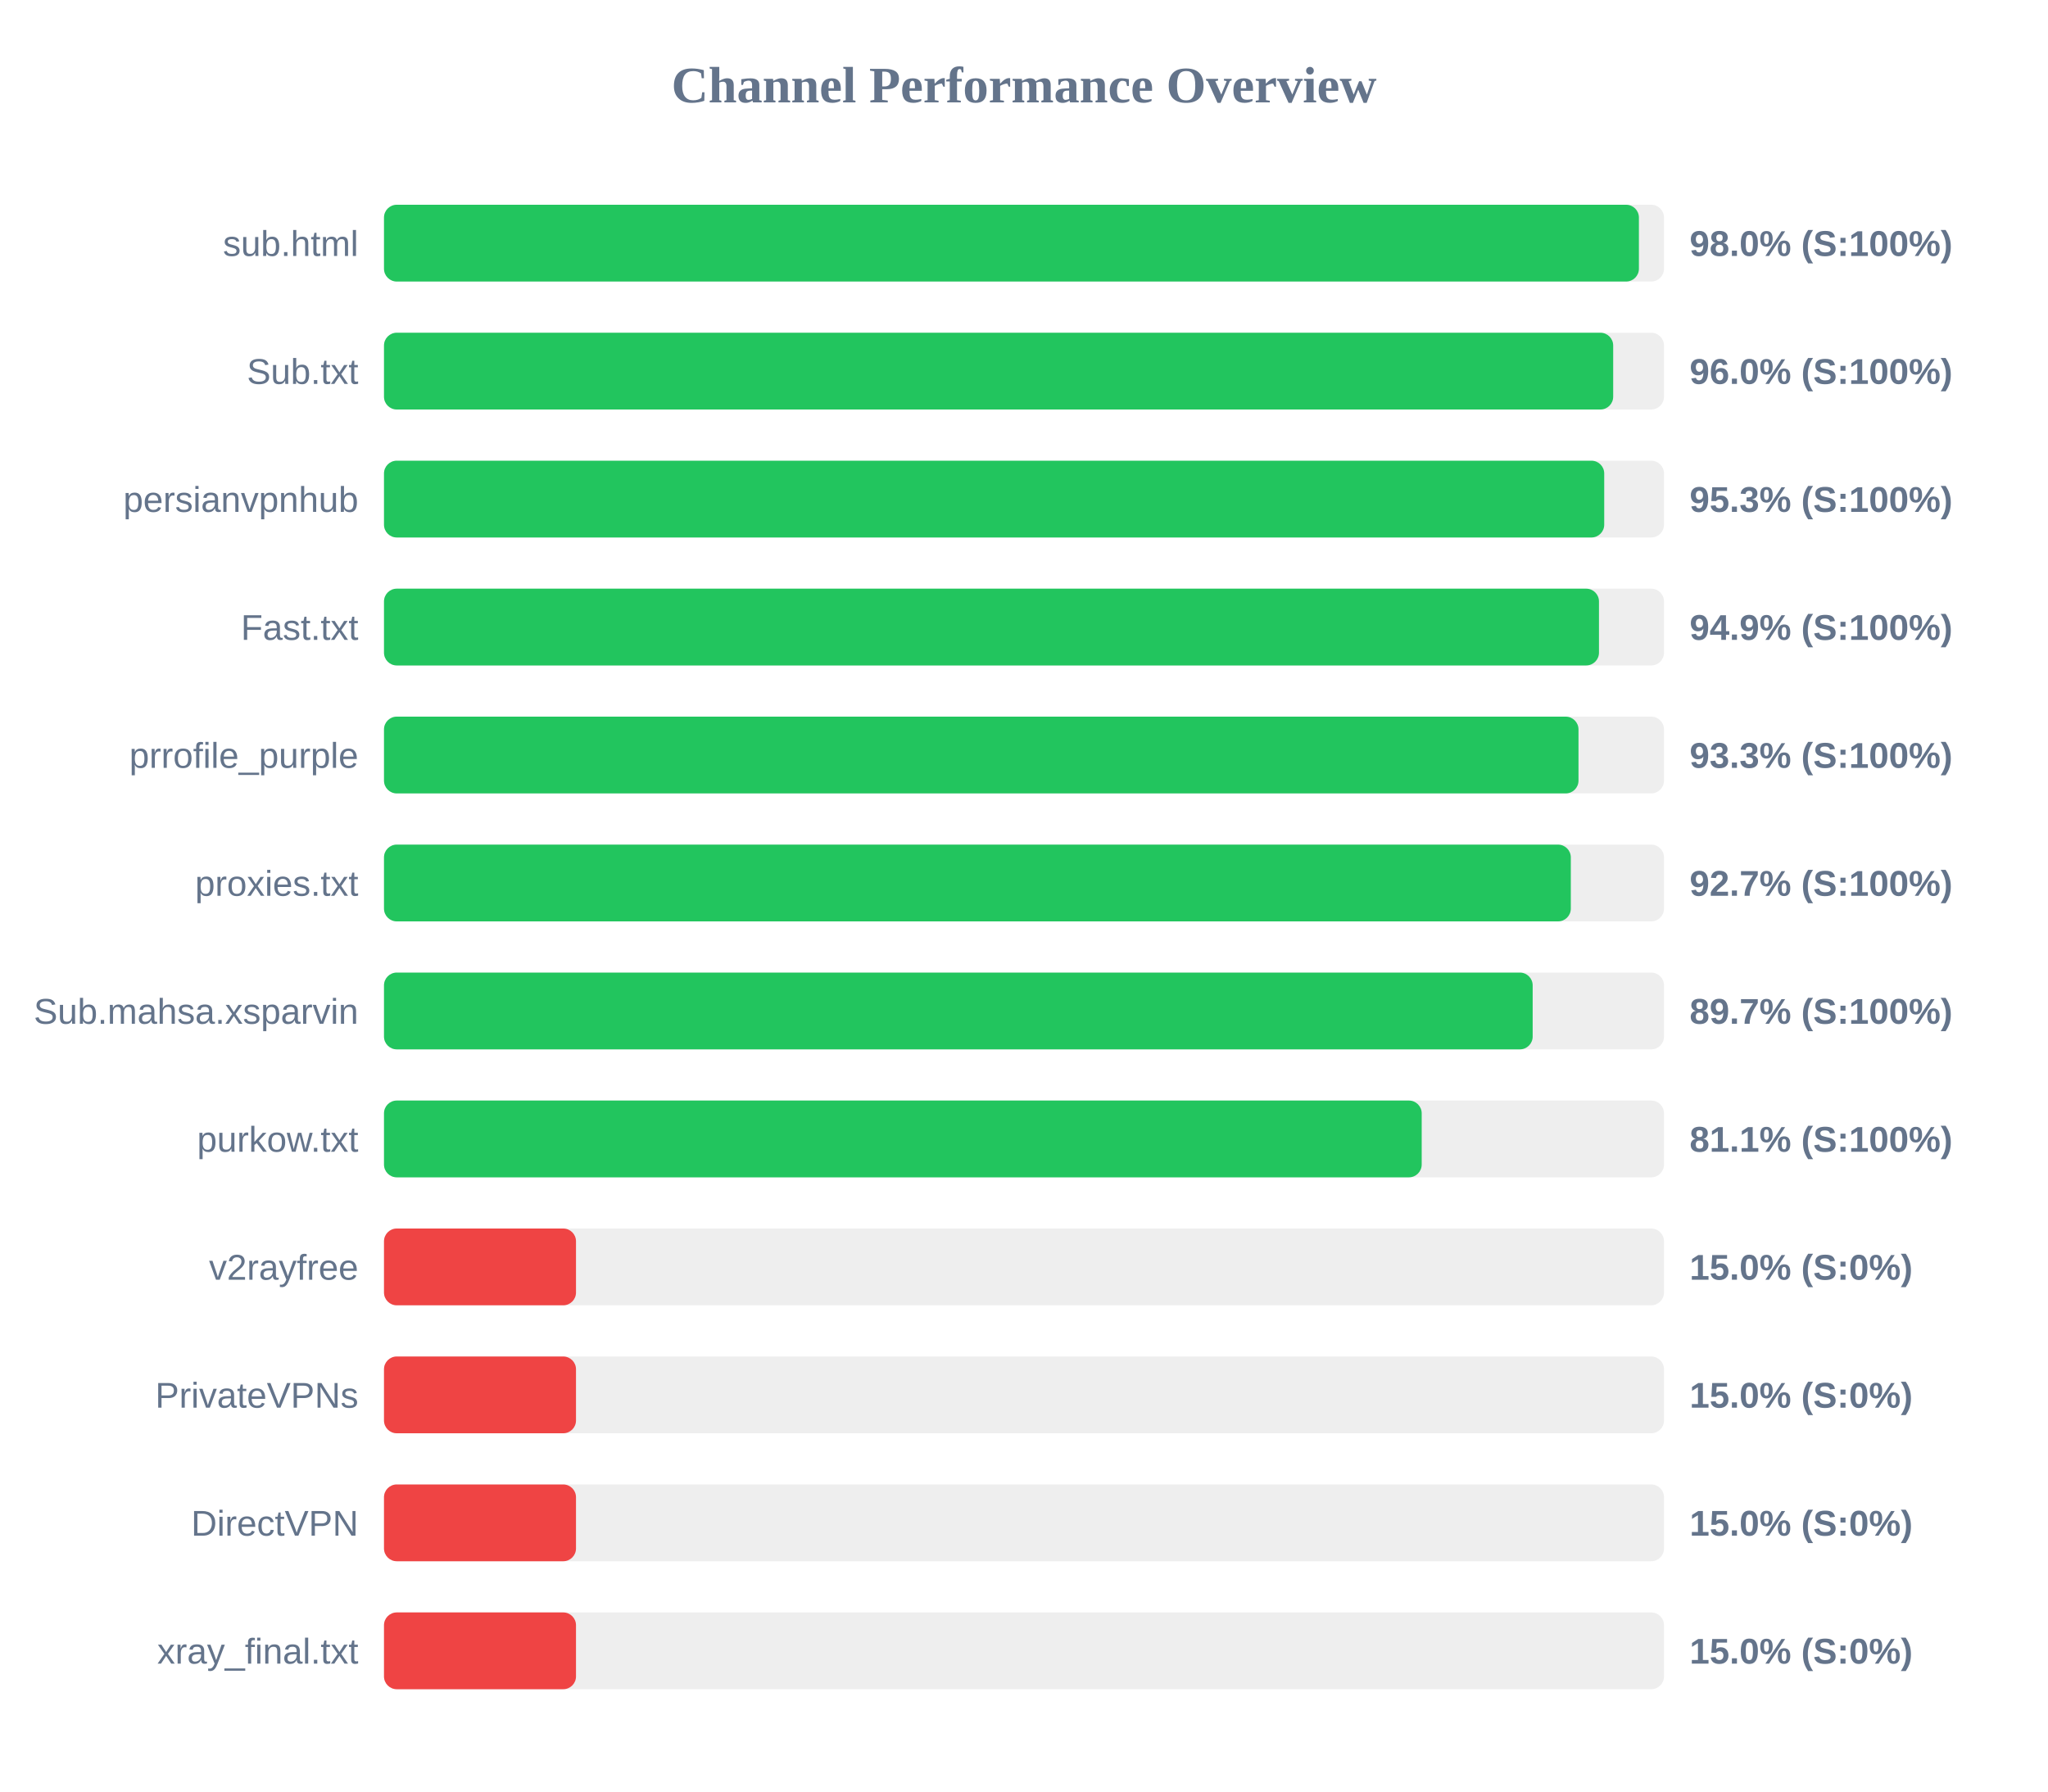
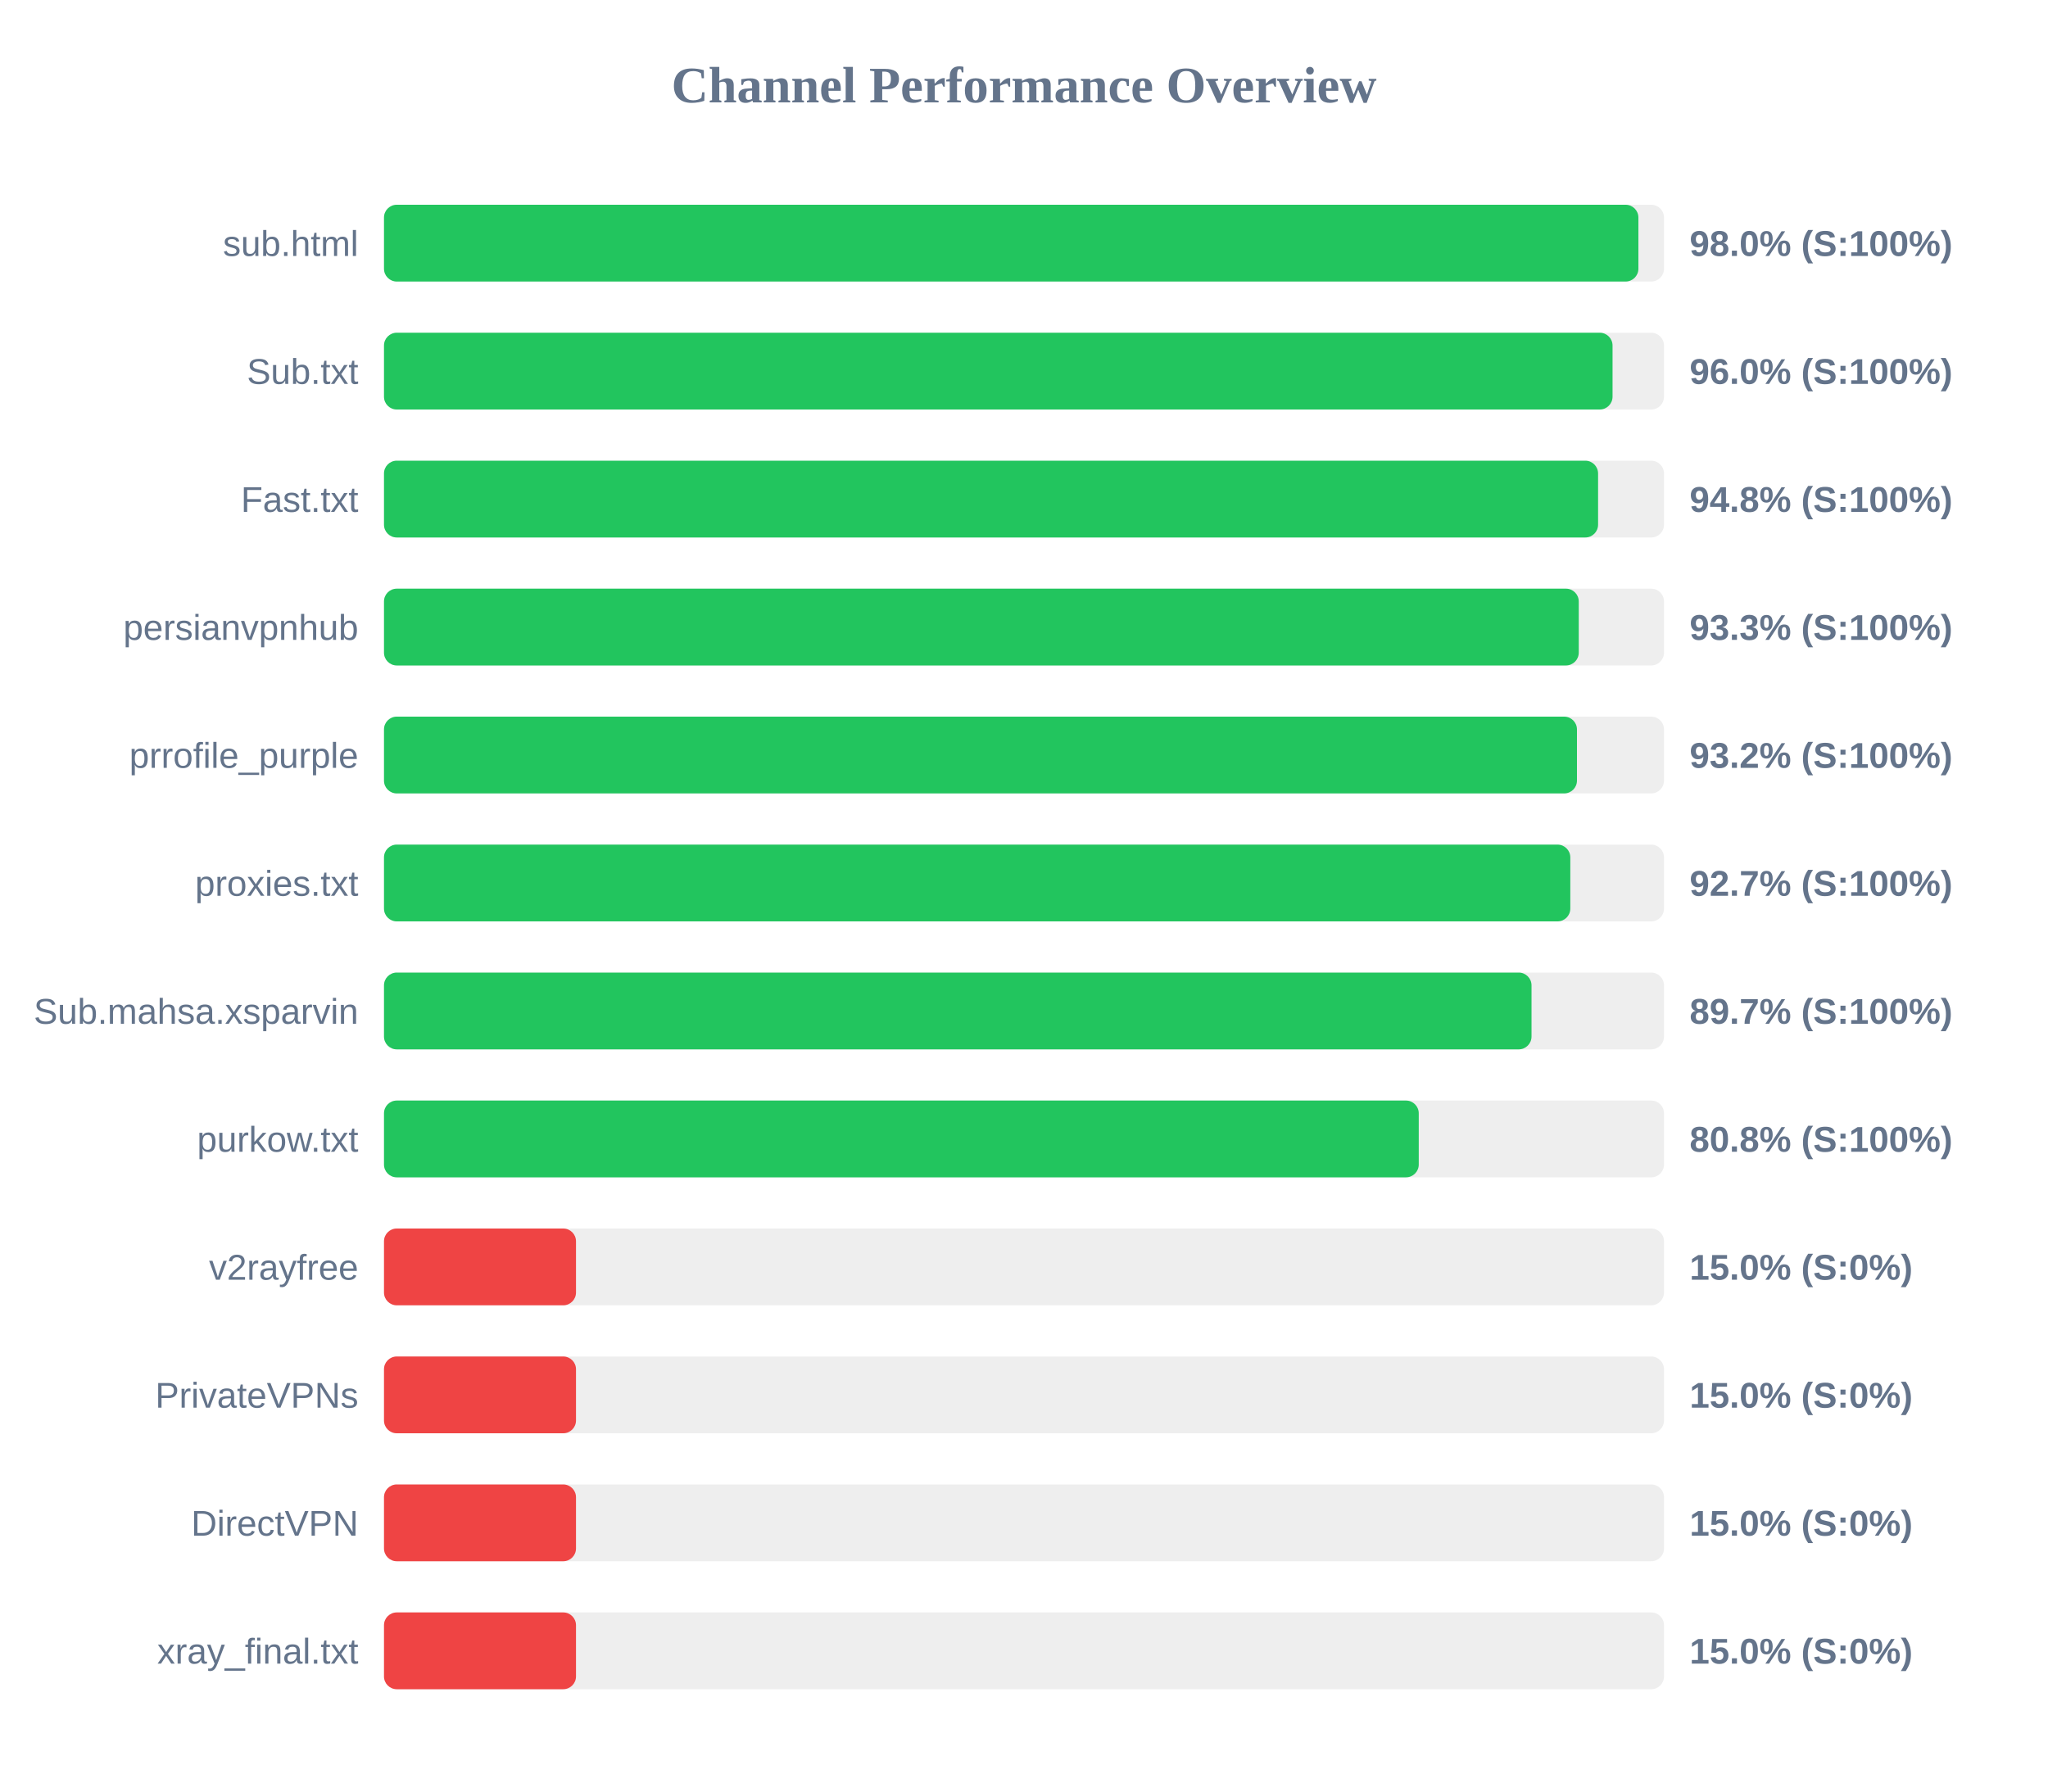
<svg xmlns="http://www.w3.org/2000/svg" width="800" height="700" version="1.1">
  <style>
        .row { font: 14px Arial; fill: #64748b; }
        .score { font: bold 14px Arial; fill: #64748b; }
    </style>
  <text x="400" y="40" text-anchor="middle" font-size="20px" font-weight="bold" fill="#64748b">Channel Performance Overview</text>
  <rect x="150" y="80" width="500" height="30" fill="#eee" rx="5" />
-   <rect x="150" y="80" width="490.2" height="30" fill="#22c55e" rx="5" />
+   <rect x="150" y="80" width="490.0" height="30" fill="#22c55e" rx="5" />
  <text x="140" y="100" text-anchor="end" class="row">sub.html</text>
  <text x="660" y="100" text-anchor="start" class="score">98.0% (S:100%)</text>
  <rect x="150" y="130" width="500" height="30" fill="#eee" rx="5" />
-   <rect x="150" y="130" width="480.15" height="30" fill="#22c55e" rx="5" />
+   <rect x="150" y="130" width="479.9" height="30" fill="#22c55e" rx="5" />
  <text x="140" y="150" text-anchor="end" class="row">Sub.txt</text>
  <text x="660" y="150" text-anchor="start" class="score">96.0% (S:100%)</text>
  <rect x="150" y="180" width="500" height="30" fill="#eee" rx="5" />
-   <rect x="150" y="180" width="476.65" height="30" fill="#22c55e" rx="5" />
-   <text x="140" y="200" text-anchor="end" class="row">persianvpnhub</text>
-   <text x="660" y="200" text-anchor="start" class="score">95.3% (S:100%)</text>
+   <rect x="150" y="180" width="474.25" height="30" fill="#22c55e" rx="5" />
+   <text x="140" y="200" text-anchor="end" class="row">Fast.txt</text>
+   <text x="660" y="200" text-anchor="start" class="score">94.8% (S:100%)</text>
  <rect x="150" y="230" width="500" height="30" fill="#eee" rx="5" />
-   <rect x="150" y="230" width="474.6" height="30" fill="#22c55e" rx="5" />
-   <text x="140" y="250" text-anchor="end" class="row">Fast.txt</text>
-   <text x="660" y="250" text-anchor="start" class="score">94.9% (S:100%)</text>
+   <rect x="150" y="230" width="466.7" height="30" fill="#22c55e" rx="5" />
+   <text x="140" y="250" text-anchor="end" class="row">persianvpnhub</text>
+   <text x="660" y="250" text-anchor="start" class="score">93.3% (S:100%)</text>
  <rect x="150" y="280" width="500" height="30" fill="#eee" rx="5" />
-   <rect x="150" y="280" width="466.6" height="30" fill="#22c55e" rx="5" />
+   <rect x="150" y="280" width="466.0" height="30" fill="#22c55e" rx="5" />
  <text x="140" y="300" text-anchor="end" class="row">prrofile_purple</text>
-   <text x="660" y="300" text-anchor="start" class="score">93.3% (S:100%)</text>
+   <text x="660" y="300" text-anchor="start" class="score">93.2% (S:100%)</text>
  <rect x="150" y="330" width="500" height="30" fill="#eee" rx="5" />
-   <rect x="150" y="330" width="463.6" height="30" fill="#22c55e" rx="5" />
+   <rect x="150" y="330" width="463.4" height="30" fill="#22c55e" rx="5" />
  <text x="140" y="350" text-anchor="end" class="row">proxies.txt</text>
  <text x="660" y="350" text-anchor="start" class="score">92.7% (S:100%)</text>
  <rect x="150" y="380" width="500" height="30" fill="#eee" rx="5" />
-   <rect x="150" y="380" width="448.7" height="30" fill="#22c55e" rx="5" />
+   <rect x="150" y="380" width="448.25" height="30" fill="#22c55e" rx="5" />
  <text x="140" y="400" text-anchor="end" class="row">Sub.mahsa.xsparvin</text>
  <text x="660" y="400" text-anchor="start" class="score">89.7% (S:100%)</text>
  <rect x="150" y="430" width="500" height="30" fill="#eee" rx="5" />
-   <rect x="150" y="430" width="405.35" height="30" fill="#22c55e" rx="5" />
+   <rect x="150" y="430" width="404.2" height="30" fill="#22c55e" rx="5" />
  <text x="140" y="450" text-anchor="end" class="row">purkow.txt</text>
-   <text x="660" y="450" text-anchor="start" class="score">81.1% (S:100%)</text>
+   <text x="660" y="450" text-anchor="start" class="score">80.8% (S:100%)</text>
  <rect x="150" y="480" width="500" height="30" fill="#eee" rx="5" />
  <rect x="150" y="480" width="75.0" height="30" fill="#ef4444" rx="5" />
  <text x="140" y="500" text-anchor="end" class="row">v2rayfree</text>
  <text x="660" y="500" text-anchor="start" class="score">15.0% (S:0%)</text>
  <rect x="150" y="530" width="500" height="30" fill="#eee" rx="5" />
  <rect x="150" y="530" width="75.0" height="30" fill="#ef4444" rx="5" />
  <text x="140" y="550" text-anchor="end" class="row">PrivateVPNs</text>
  <text x="660" y="550" text-anchor="start" class="score">15.0% (S:0%)</text>
  <rect x="150" y="580" width="500" height="30" fill="#eee" rx="5" />
  <rect x="150" y="580" width="75.0" height="30" fill="#ef4444" rx="5" />
  <text x="140" y="600" text-anchor="end" class="row">DirectVPN</text>
  <text x="660" y="600" text-anchor="start" class="score">15.0% (S:0%)</text>
  <rect x="150" y="630" width="500" height="30" fill="#eee" rx="5" />
  <rect x="150" y="630" width="75.0" height="30" fill="#ef4444" rx="5" />
  <text x="140" y="650" text-anchor="end" class="row">xray_final.txt</text>
  <text x="660" y="650" text-anchor="start" class="score">15.0% (S:0%)</text>
</svg>
